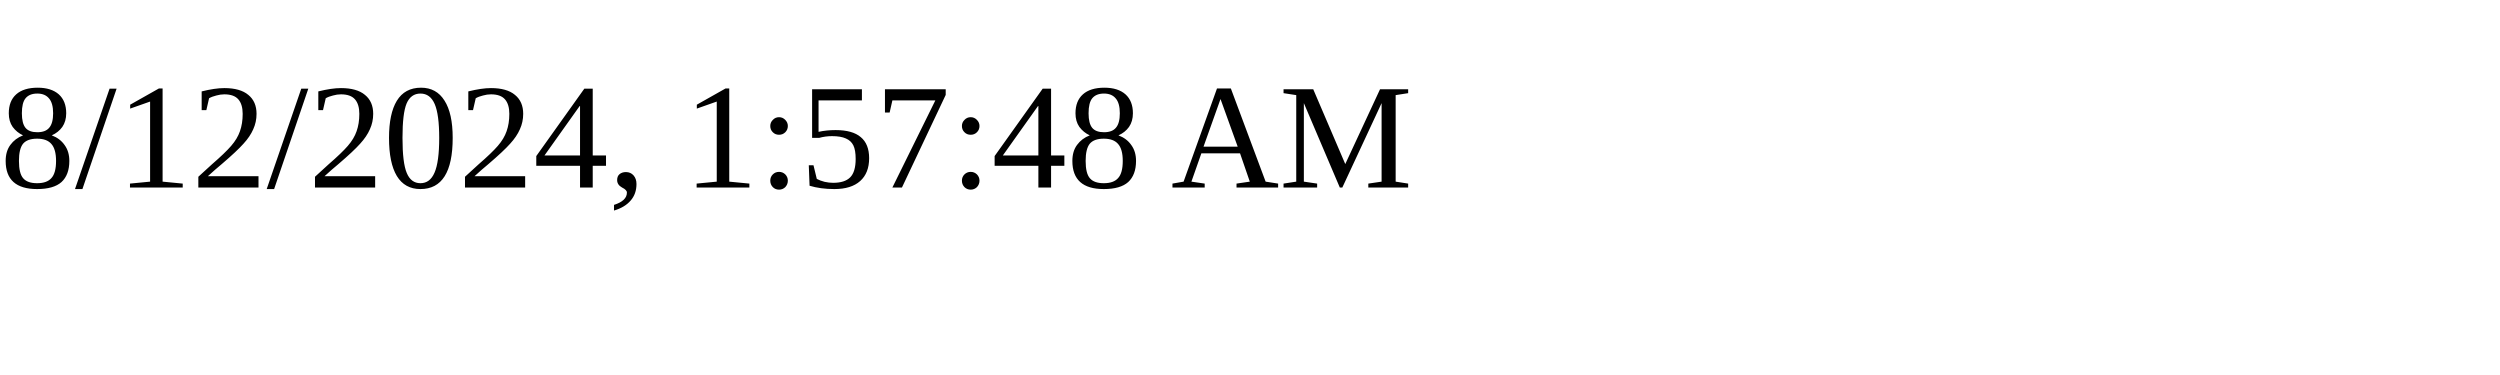
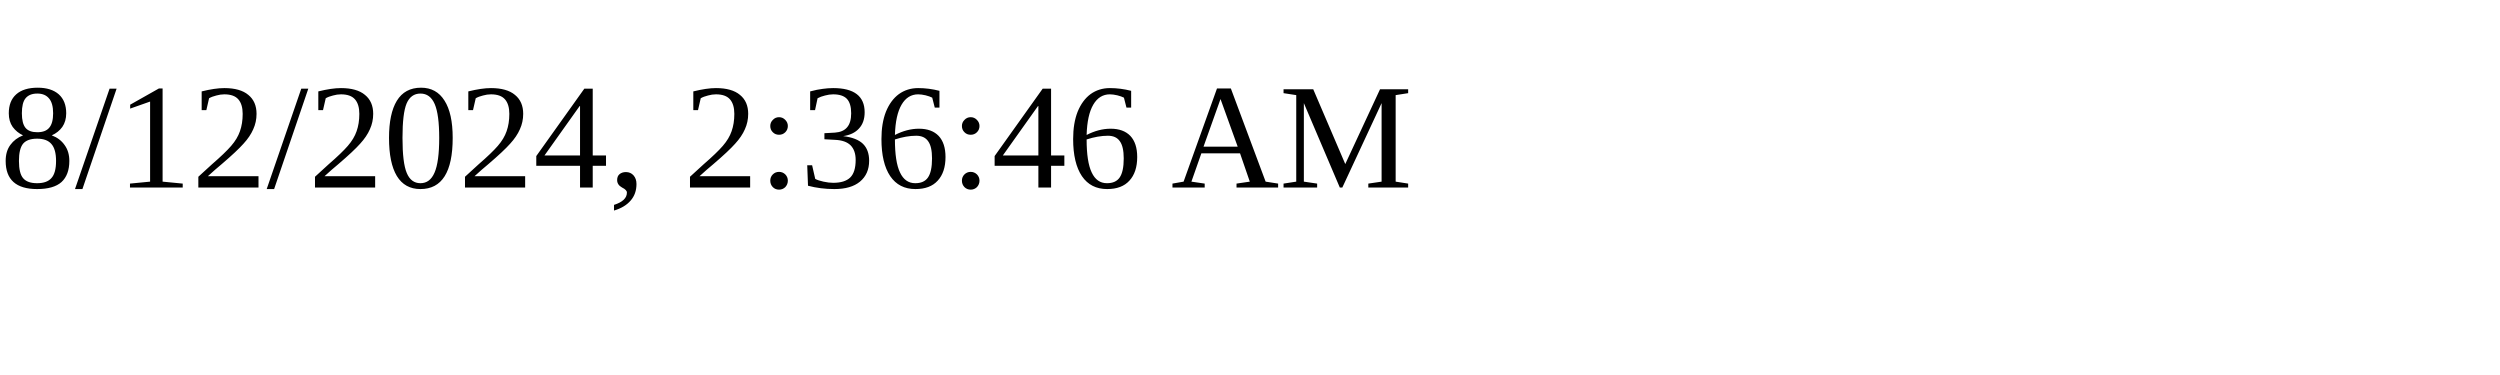
<svg xmlns="http://www.w3.org/2000/svg" height="30" width="200">
-   <text x="0" y="15">8/12/2024, 1:57:48 AM</text>
+   <text x="0" y="15">8/12/2024, 2:36:46 AM</text>
</svg>
